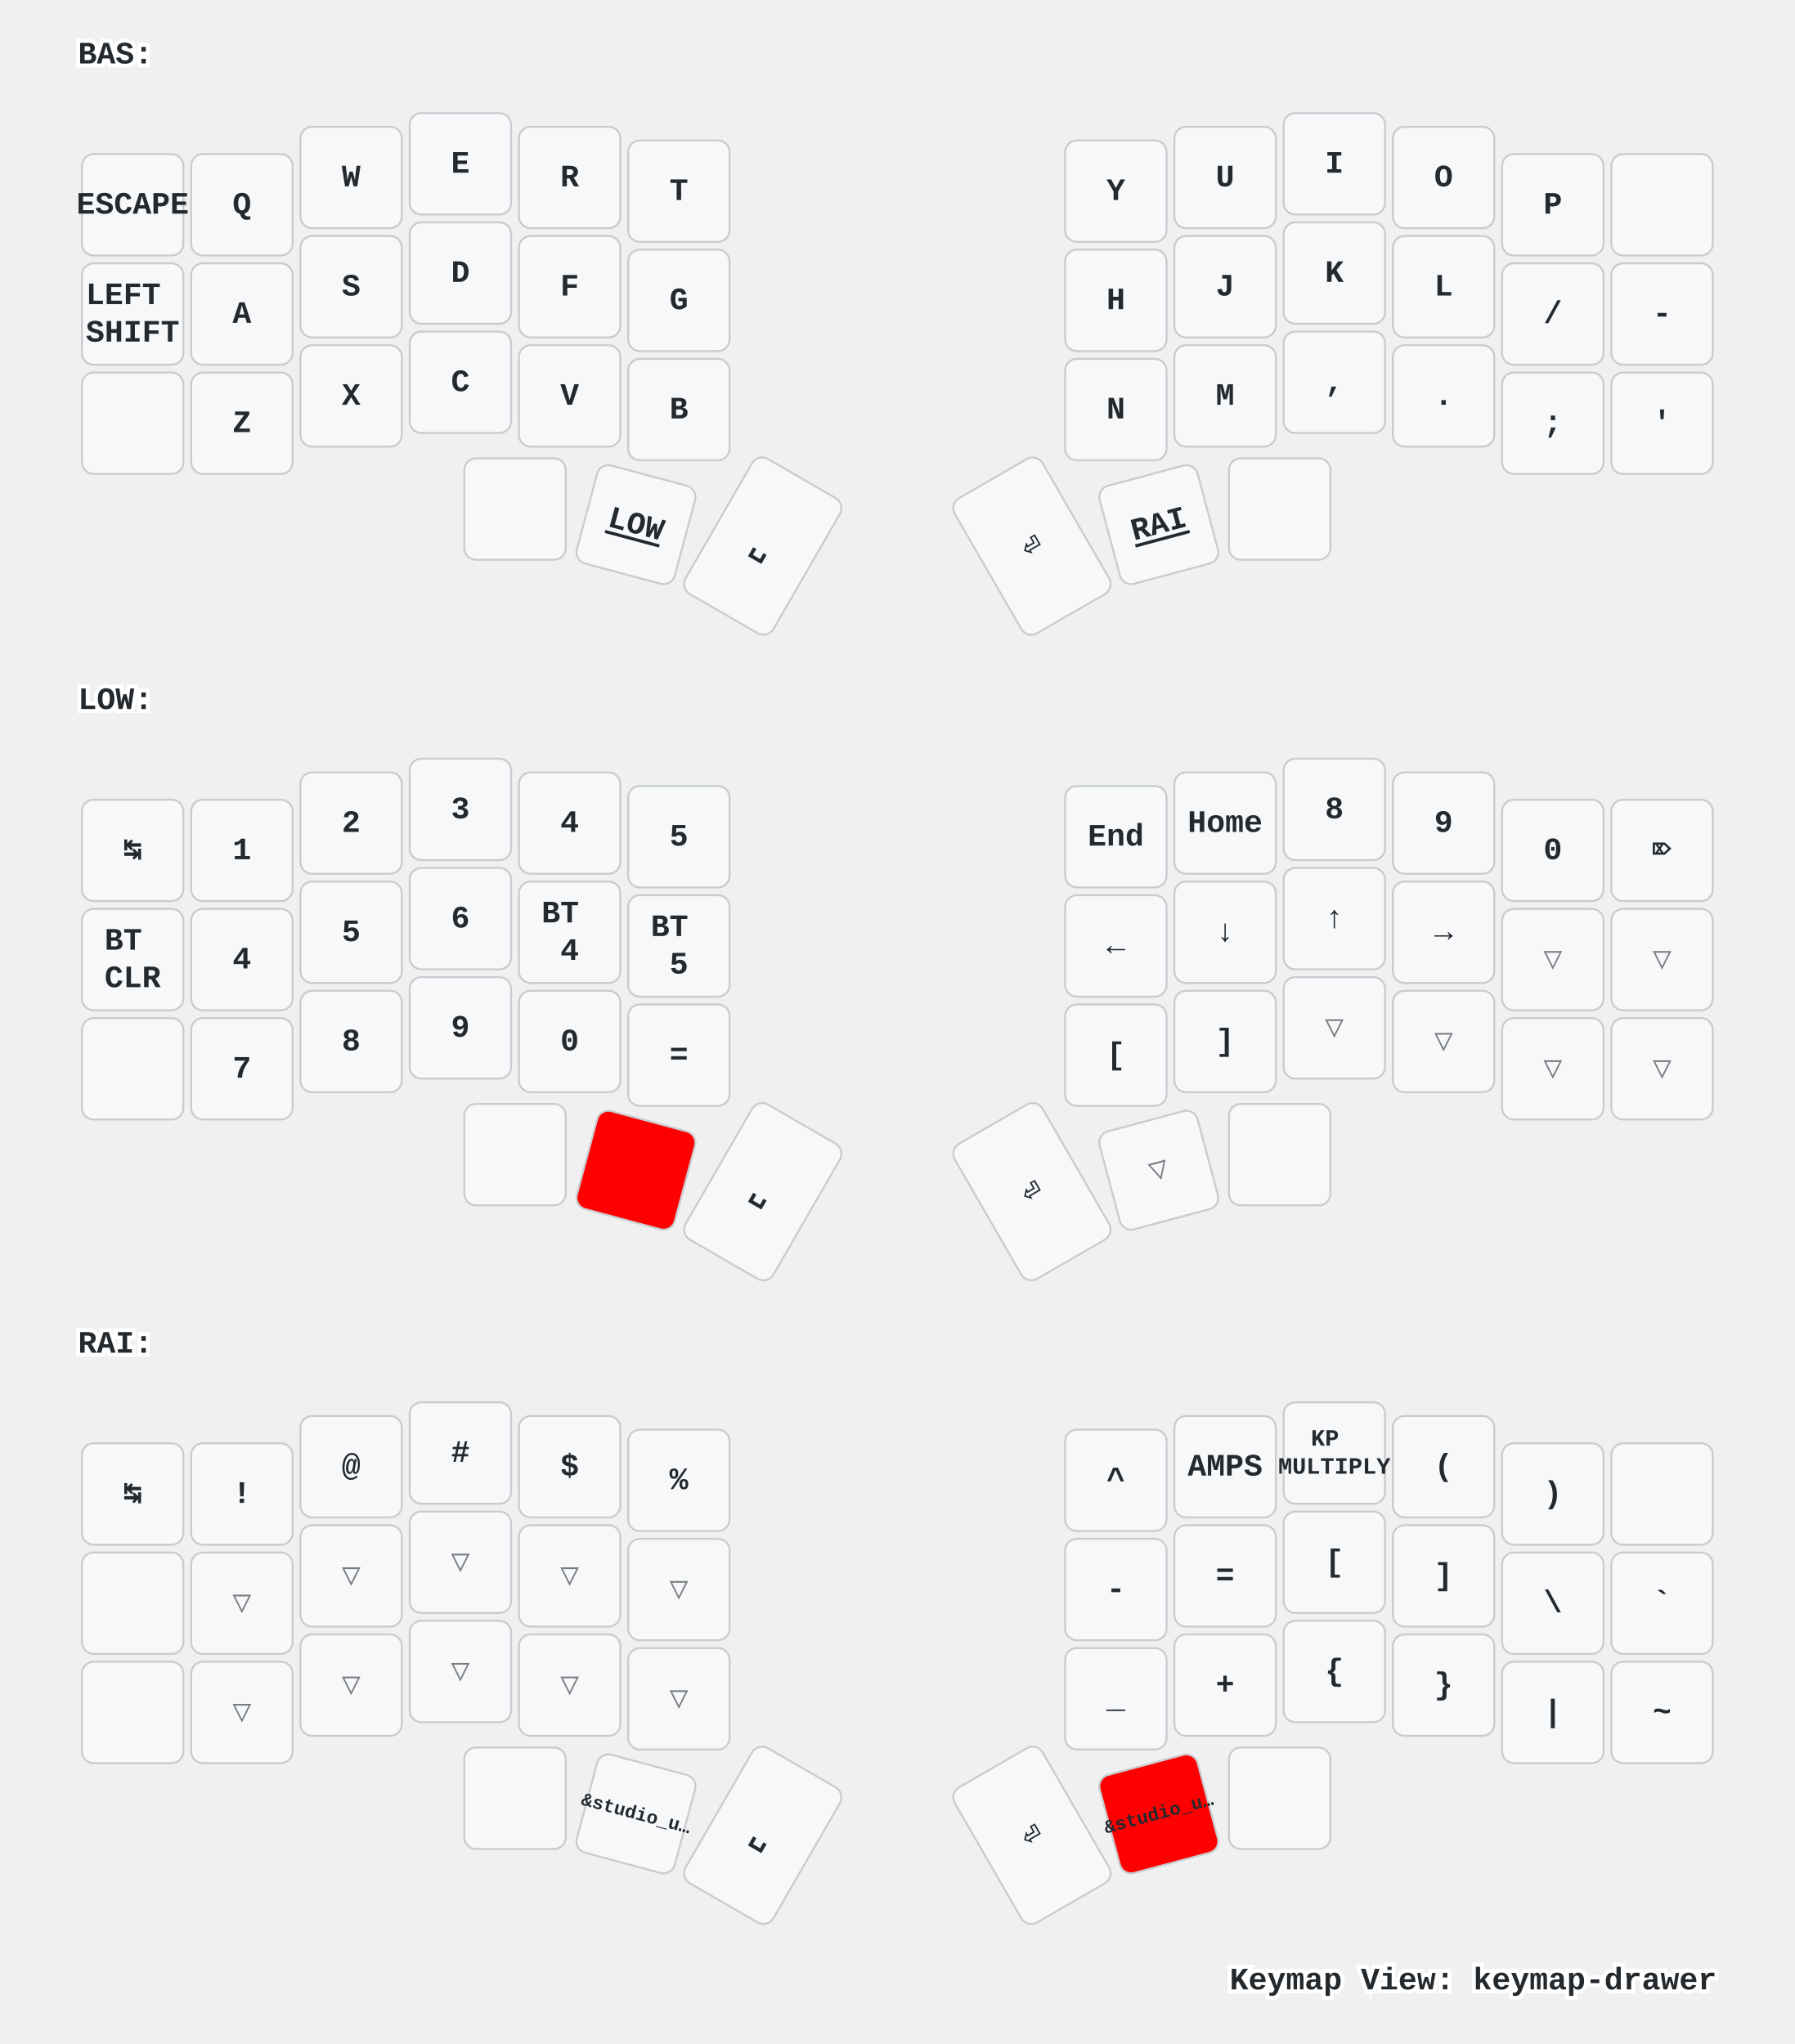
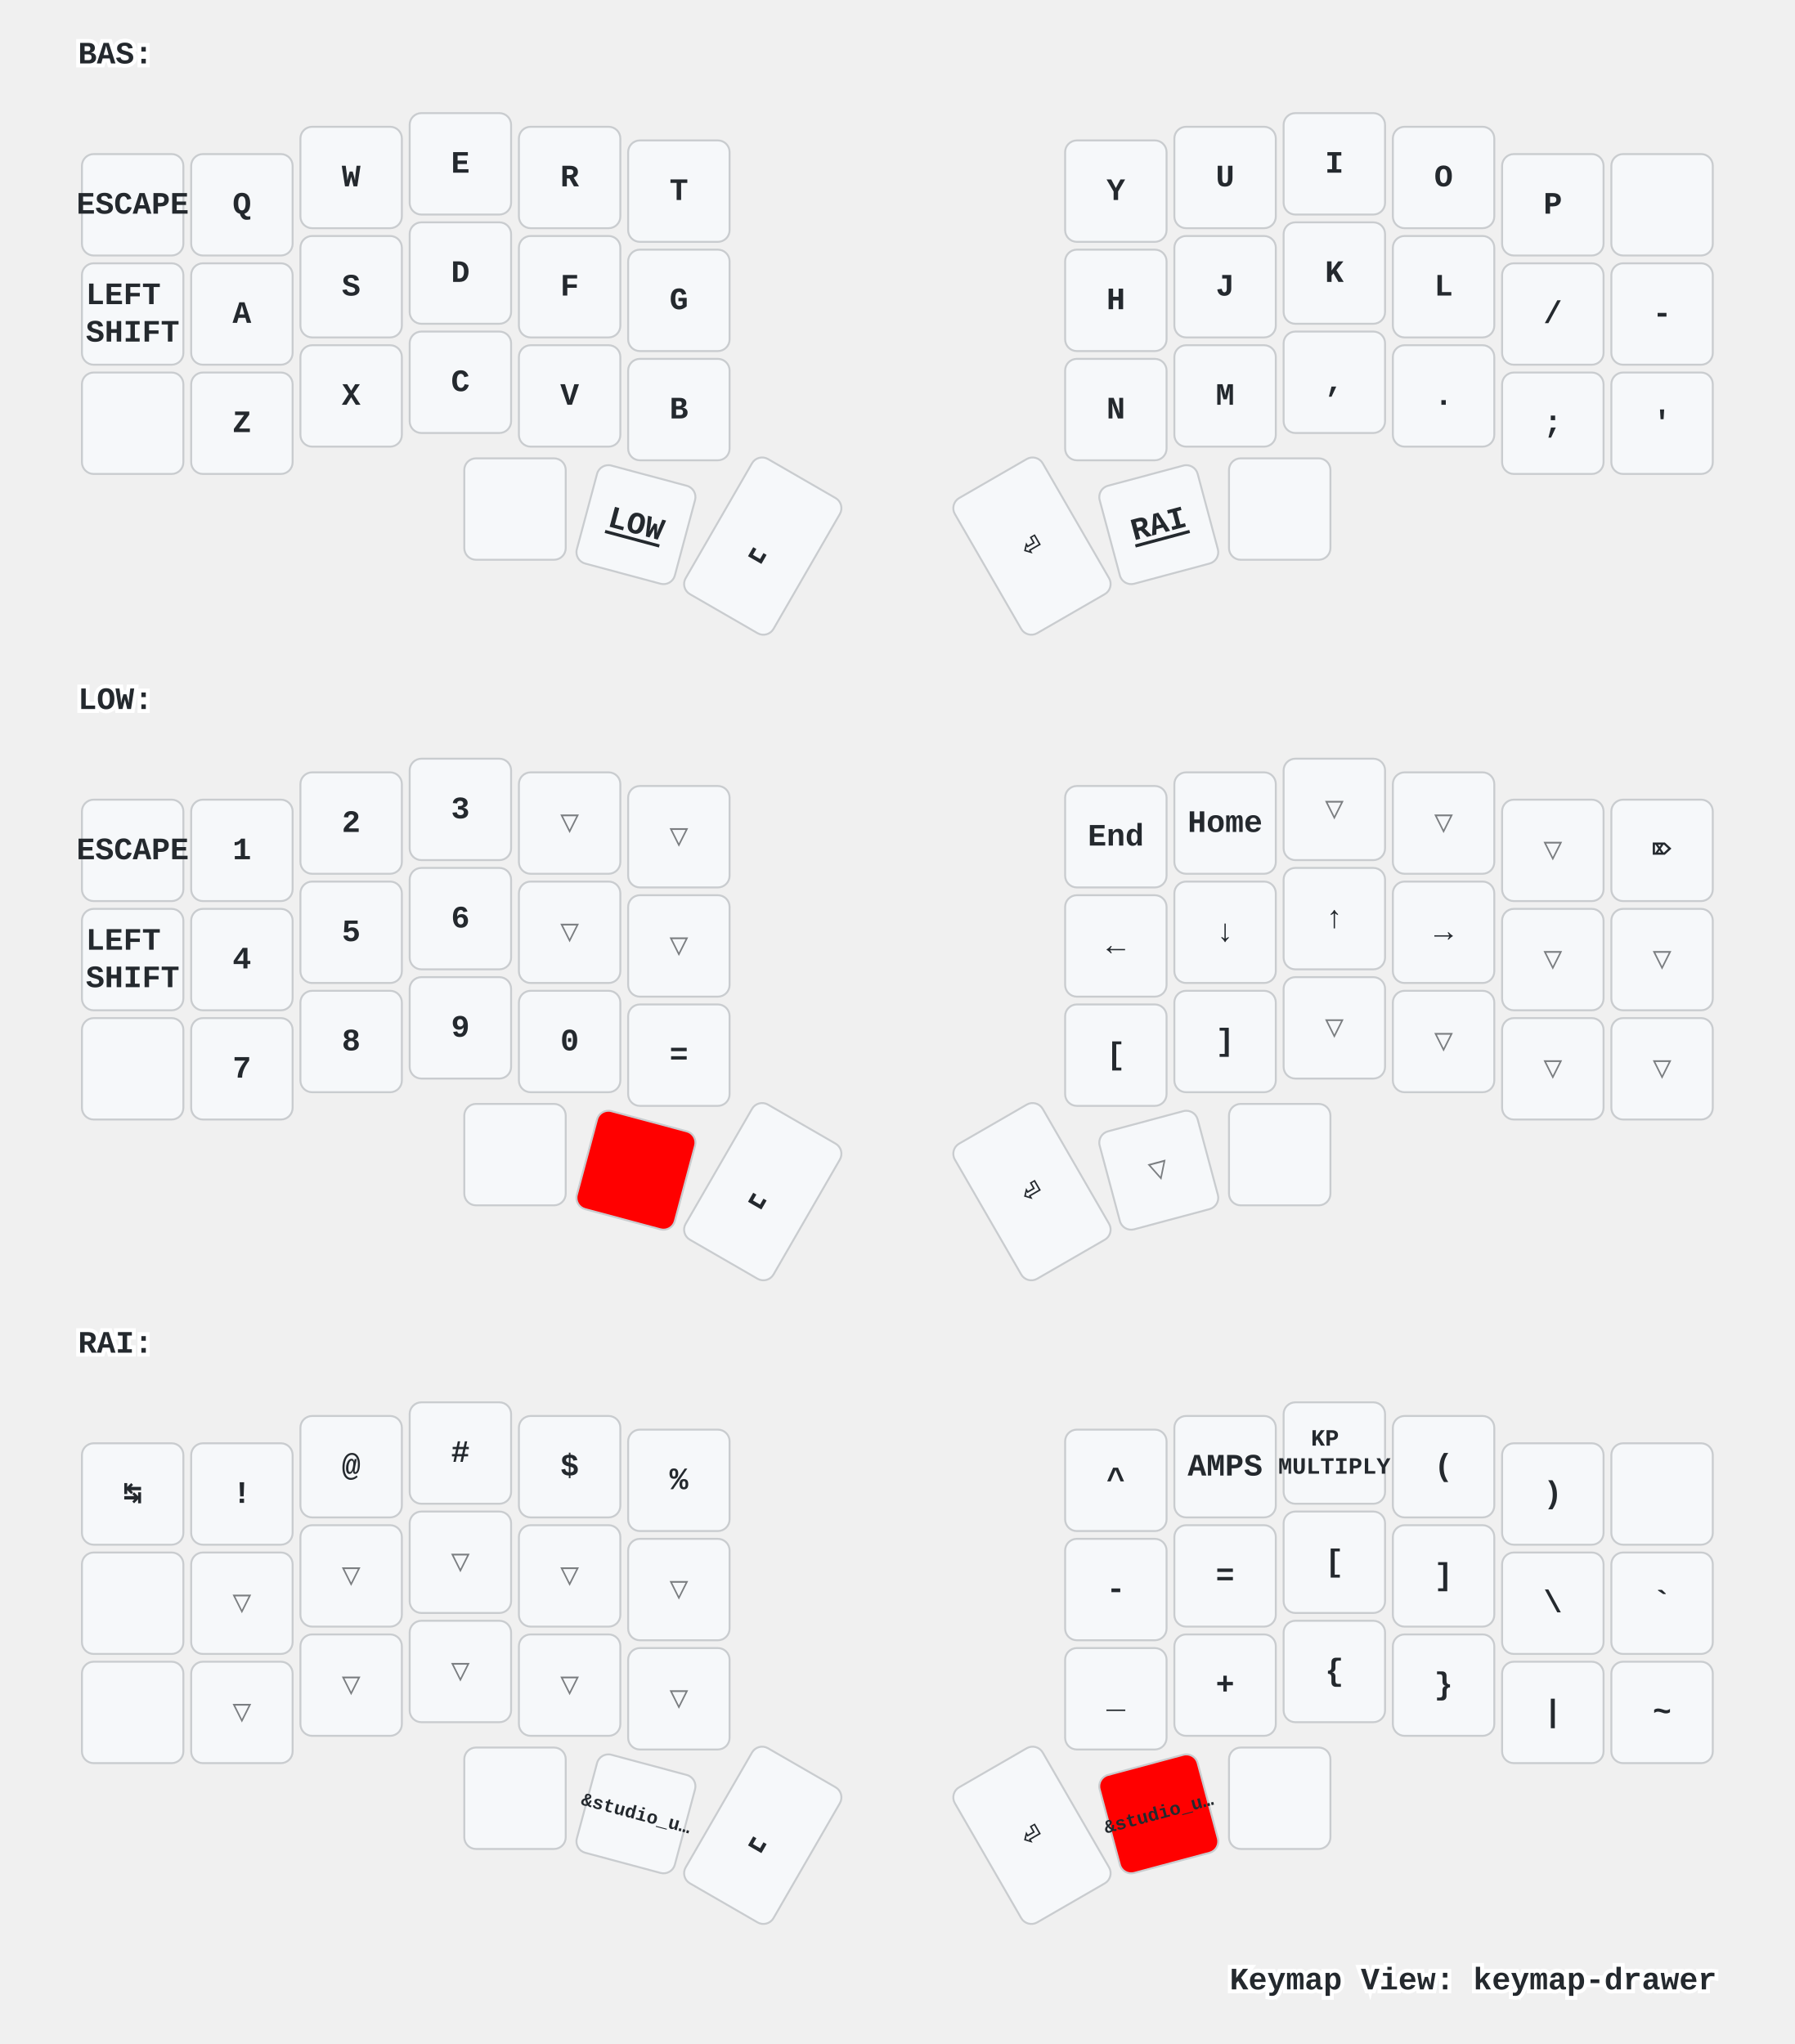
<svg xmlns="http://www.w3.org/2000/svg" xmlns:xlink="http://www.w3.org/1999/xlink" width="920" height="1048" viewBox="0 0 920 1048" class="keymap">
  <defs>/* start glyphs */
<svg id="mdi:apple-keyboard-command">
      <svg id="mdi-apple-keyboard-command" viewBox="0 0 24 24">
        <path d="M6,2A4,4 0 0,1 10,6V8H14V6A4,4 0 0,1 18,2A4,4 0 0,1 22,6A4,4 0 0,1 18,10H16V14H18A4,4 0 0,1 22,18A4,4 0 0,1 18,22A4,4 0 0,1 14,18V16H10V18A4,4 0 0,1 6,22A4,4 0 0,1 2,18A4,4 0 0,1 6,14H8V10H6A4,4 0 0,1 2,6A4,4 0 0,1 6,2M16,18A2,2 0 0,0 18,20A2,2 0 0,0 20,18A2,2 0 0,0 18,16H16V18M14,10H10V14H14V10M6,16A2,2 0 0,0 4,18A2,2 0 0,0 6,20A2,2 0 0,0 8,18V16H6M8,6A2,2 0 0,0 6,4A2,2 0 0,0 4,6A2,2 0 0,0 6,8H8V6M18,8A2,2 0 0,0 20,6A2,2 0 0,0 18,4A2,2 0 0,0 16,6V8H18Z" />
      </svg>
    </svg>
    <svg id="mdi:apple-keyboard-control">
      <svg id="mdi-apple-keyboard-control" viewBox="0 0 24 24">
        <path d="M19.78,11.78L18.36,13.19L12,6.83L5.64,13.19L4.22,11.78L12,4L19.78,11.78Z" />
      </svg>
    </svg>
    <svg id="mdi:apple-keyboard-option">
      <svg id="mdi-apple-keyboard-option" viewBox="0 0 24 24">
        <path d="M3,4H9.11L16.15,18H21V20H14.88L7.84,6H3V4M14,4H21V6H14V4Z" />
      </svg>
    </svg>
    <svg id="mdi:apple-keyboard-shift">
      <svg id="mdi-apple-keyboard-shift" viewBox="0 0 24 24">
        <path d="M15,18V12H17.17L12,6.83L6.83,12H9V18H15M12,4L22,14H17V20H7V14H2L12,4Z" />
      </svg>
    </svg>
    <svg id="mdi:backspace-outline">
      <svg id="mdi-backspace-outline" viewBox="0 0 24 24">
        <path d="M19,15.59L17.59,17L14,13.41L10.41,17L9,15.59L12.59,12L9,8.41L10.41,7L14,10.59L17.59,7L19,8.41L15.41,12L19,15.59M22,3A2,2 0 0,1 24,5V19A2,2 0 0,1 22,21H7C6.31,21 5.77,20.64 5.41,20.11L0,12L5.41,3.88C5.77,3.35 6.31,3 7,3H22M22,5H7L2.28,12L7,19H22V5Z" />
      </svg>
    </svg>
  </defs>/* end glyphs */
<style>/* inherit to force styles through use tags */
svg path {
    fill: inherit;
}

/* font and background color specifications */
svg.keymap {
    font-family: SFMono-Regular,Consolas,Liberation Mono,Menlo,monospace;
    font-size: 14px;
    font-kerning: normal;
    text-rendering: optimizeLegibility;
    fill: #24292e;
}

/* default key styling */
rect.key {
    fill: #f6f8fa;
}

rect.key, rect.combo {
    stroke: #c9cccf;
    stroke-width: 1;
}

/* default key side styling, only used is draw_key_sides is set */
rect.side {
    filter: brightness(90%);
}

/* color accent for combo boxes */
rect.combo, rect.combo-separate {
    fill: #cdf;
}

/* color accent for held keys */
rect.held, rect.combo.held {
    fill: #fdd;
}

/* color accent for ghost (optional) keys */
rect.ghost, rect.combo.ghost {
    stroke-dasharray: 4, 4;
    stroke-width: 2;
}

text {
    text-anchor: middle;
    dominant-baseline: middle;
}

/* styling for layer labels */
text.label {
    font-weight: bold;
    text-anchor: start;
    stroke: white;
    stroke-width: 4;
    paint-order: stroke;
}

/* styling for optional footer */
text.footer {
    text-anchor: end;
    dominant-baseline: auto;
    stroke: white;
    stroke-width: 4;
    paint-order: stroke;
}

/* styling for combo tap, and key non-tap label text */
text.combo, text.hold, text.shifted, text.left, text.right {
    font-size: 11px;
}

text.hold {
    text-anchor: middle;
    dominant-baseline: auto;
}

text.shifted {
    text-anchor: middle;
    dominant-baseline: hanging;
}

text.left {
    text-anchor: start;
}

text.right {
    text-anchor: end;
}

text.layer-activator {
    text-decoration: underline;
}

/* styling for hold/shifted label text in combo box */
text.combo.hold, text.combo.shifted, text.combo.left, text.combo.right {
    font-size: 8px;
}

/* lighter symbol for transparent keys */
text.trans {
    fill: #7b7e81;
}

/* styling for combo dendrons */
path.combo {
    stroke-width: 1;
    stroke: gray;
    fill: none;
}

/* Start Tabler Icons Cleanup */
/* cannot use height/width with glyphs */
.icon-tabler &gt; path {
    fill: inherit;
    stroke: inherit;
    stroke-width: 2;
}
/* hide tabler's default box */
.icon-tabler &gt; path[stroke="none"][fill="none"] {
    visibility: hidden;
}
/* End Tabler Icons Cleanup */

/* For default sytles, see https://github.com/caksoylar/keymap-drawer/blob/main/keymap_drawer/config.py#L85 */

svg.keymap {
  font-family: Ubuntu Mono, Inconsolata, Consolas, Liberation Mono, Menlo, monospace;
  font-size: 16px;
  font-weight: bold;
  text-rendering: optimizeLegibility;
}

/* Color accent for held keys
red = #f00
green = #0f0
blue = #00f
yellow = #ff0
cyan = #0ff
magenta = #f0f
white = #fff
black = #000
grey = #888
light grey = #ccc
#ffc
*/
rect.held, rect.combo.held {
    fill: #f00;
}

/* Technique borrowed and extended from https://github.com/englmaxi/zmk-config/blob/master/keymap-drawer/config.yaml */
.sym_sub_text.tap {
  translate: -5px 2px;
  font-size: 20px;
}
.sym_sub_text.shifted {
  translate: 10px 13px;
  font-size: 10px;
  opacity: 1.0;
}
.combo.sym_sub_text.tap {
  translate: -1px 1px;
}
.combo.sym_sub_text.shifted {
  translate: 7px 5px;
  font-size: 10px;
  opacity: 1.0;
}

/* Toggle */
.toggle.shifted {
  translate: -10px 12px;
}

.toggle.hold {
  translate: 13px -23px;
}

/* Variant for tap-dances */
.tap_dance.tap {
  translate: -7px 0px;
  font-size: 12px;
}
.tap_dance.shifted {
  translate: 7px 17px;
  font-size: 12px;
  opacity: 1.0;
}

/* Variant for symbol next to symbol */
.sym_by_sym.tap {
  translate: -6px 0px;
}
.sym_by_sym.shifted {
  translate: 10px 12px;
  opacity: 1.0;
}

.combo.sym_by_sym.tap {
  translate: -35px 0px;
}
.combo.sym_by_sym.shifted {
  translate: 35px 20px;
  opacity: 1.0;
}

.combo.sym_by_sym.hold {
  visibility: hidden;
}

/* hide hold box for combo sym_by_sym */
.combo.sym_by_sym.hold &gt; path[stroke="none"][fill="none"] {
  visibility: hidden;
}
</style>
  <g transform="translate(40, 0)" class="layer-BAS">
    <text x="0" y="28" class="label" id="BAS">BAS:</text>
    <g transform="translate(0, 56)">
      <g transform="translate(28, 49)" class="key keypos-0">
        <rect rx="6" ry="6" x="-26" y="-26" width="52" height="52" class="key" />
        <text x="0" y="0" class="key tap">ESCAPE</text>
      </g>
      <g transform="translate(84, 49)" class="key keypos-1">
        <rect rx="6" ry="6" x="-26" y="-26" width="52" height="52" class="key" />
        <text x="0" y="0" class="key tap">Q</text>
      </g>
      <g transform="translate(140, 35)" class="key keypos-2">
        <rect rx="6" ry="6" x="-26" y="-26" width="52" height="52" class="key" />
        <text x="0" y="0" class="key tap">W</text>
      </g>
      <g transform="translate(196, 28)" class="key keypos-3">
        <rect rx="6" ry="6" x="-26" y="-26" width="52" height="52" class="key" />
        <text x="0" y="0" class="key tap">E</text>
      </g>
      <g transform="translate(252, 35)" class="key keypos-4">
        <rect rx="6" ry="6" x="-26" y="-26" width="52" height="52" class="key" />
        <text x="0" y="0" class="key tap">R</text>
      </g>
      <g transform="translate(308, 42)" class="key keypos-5">
        <rect rx="6" ry="6" x="-26" y="-26" width="52" height="52" class="key" />
        <text x="0" y="0" class="key tap">T</text>
      </g>
      <g transform="translate(532, 42)" class="key keypos-6">
        <rect rx="6" ry="6" x="-26" y="-26" width="52" height="52" class="key" />
        <text x="0" y="0" class="key tap">Y</text>
      </g>
      <g transform="translate(588, 35)" class="key keypos-7">
        <rect rx="6" ry="6" x="-26" y="-26" width="52" height="52" class="key" />
        <text x="0" y="0" class="key tap">U</text>
      </g>
      <g transform="translate(644, 28)" class="key keypos-8">
        <rect rx="6" ry="6" x="-26" y="-26" width="52" height="52" class="key" />
        <text x="0" y="0" class="key tap">I</text>
      </g>
      <g transform="translate(700, 35)" class="key keypos-9">
        <rect rx="6" ry="6" x="-26" y="-26" width="52" height="52" class="key" />
        <text x="0" y="0" class="key tap">O</text>
      </g>
      <g transform="translate(756, 49)" class="key keypos-10">
        <rect rx="6" ry="6" x="-26" y="-26" width="52" height="52" class="key" />
        <text x="0" y="0" class="key tap">P</text>
      </g>
      <g transform="translate(812, 49)" class="key keypos-11">
        <rect rx="6" ry="6" x="-26" y="-26" width="52" height="52" class="key" />
        <use href="#mdi:backspace-outline" xlink:href="#mdi:backspace-outline" x="-9" y="-9" height="18" width="18.0" class="key tap glyph mdi:backspace-outline" />
      </g>
      <g transform="translate(28, 105)" class="key keypos-12">
        <rect rx="6" ry="6" x="-26" y="-26" width="52" height="52" class="key" />
        <text x="0" y="0" class="key tap">
          <tspan x="0" dy="-0.6em">LEFT</tspan>
          <tspan x="0" dy="1.2em">SHIFT</tspan>
        </text>
      </g>
      <g transform="translate(84, 105)" class="key keypos-13">
        <rect rx="6" ry="6" x="-26" y="-26" width="52" height="52" class="key" />
        <text x="0" y="0" class="key tap">A</text>
      </g>
      <g transform="translate(140, 91)" class="key keypos-14">
        <rect rx="6" ry="6" x="-26" y="-26" width="52" height="52" class="key" />
        <text x="0" y="0" class="key tap">S</text>
      </g>
      <g transform="translate(196, 84)" class="key keypos-15">
        <rect rx="6" ry="6" x="-26" y="-26" width="52" height="52" class="key" />
        <text x="0" y="0" class="key tap">D</text>
      </g>
      <g transform="translate(252, 91)" class="key keypos-16">
        <rect rx="6" ry="6" x="-26" y="-26" width="52" height="52" class="key" />
        <text x="0" y="0" class="key tap">F</text>
      </g>
      <g transform="translate(308, 98)" class="key keypos-17">
        <rect rx="6" ry="6" x="-26" y="-26" width="52" height="52" class="key" />
        <text x="0" y="0" class="key tap">G</text>
      </g>
      <g transform="translate(532, 98)" class="key keypos-18">
        <rect rx="6" ry="6" x="-26" y="-26" width="52" height="52" class="key" />
        <text x="0" y="0" class="key tap">H</text>
      </g>
      <g transform="translate(588, 91)" class="key keypos-19">
        <rect rx="6" ry="6" x="-26" y="-26" width="52" height="52" class="key" />
        <text x="0" y="0" class="key tap">J</text>
      </g>
      <g transform="translate(644, 84)" class="key keypos-20">
        <rect rx="6" ry="6" x="-26" y="-26" width="52" height="52" class="key" />
        <text x="0" y="0" class="key tap">K</text>
      </g>
      <g transform="translate(700, 91)" class="key keypos-21">
        <rect rx="6" ry="6" x="-26" y="-26" width="52" height="52" class="key" />
        <text x="0" y="0" class="key tap">L</text>
      </g>
      <g transform="translate(756, 105)" class="key keypos-22">
        <rect rx="6" ry="6" x="-26" y="-26" width="52" height="52" class="key" />
        <text x="0" y="0" class="key tap">/</text>
      </g>
      <g transform="translate(812, 105)" class="key keypos-23">
        <rect rx="6" ry="6" x="-26" y="-26" width="52" height="52" class="key" />
        <text x="0" y="0" class="key tap">-</text>
      </g>
      <g transform="translate(28, 161)" class="key keypos-24">
        <rect rx="6" ry="6" x="-26" y="-26" width="52" height="52" class="key" />
        <use href="#mdi:apple-keyboard-control" xlink:href="#mdi:apple-keyboard-control" x="-9" y="-9" height="18" width="18.0" class="key tap glyph mdi:apple-keyboard-control" />
      </g>
      <g transform="translate(84, 161)" class="key keypos-25">
        <rect rx="6" ry="6" x="-26" y="-26" width="52" height="52" class="key" />
        <text x="0" y="0" class="key tap">Z</text>
      </g>
      <g transform="translate(140, 147)" class="key keypos-26">
        <rect rx="6" ry="6" x="-26" y="-26" width="52" height="52" class="key" />
        <text x="0" y="0" class="key tap">X</text>
      </g>
      <g transform="translate(196, 140)" class="key keypos-27">
        <rect rx="6" ry="6" x="-26" y="-26" width="52" height="52" class="key" />
        <text x="0" y="0" class="key tap">C</text>
      </g>
      <g transform="translate(252, 147)" class="key keypos-28">
        <rect rx="6" ry="6" x="-26" y="-26" width="52" height="52" class="key" />
        <text x="0" y="0" class="key tap">V</text>
      </g>
      <g transform="translate(308, 154)" class="key keypos-29">
        <rect rx="6" ry="6" x="-26" y="-26" width="52" height="52" class="key" />
        <text x="0" y="0" class="key tap">B</text>
      </g>
      <g transform="translate(532, 154)" class="key keypos-30">
        <rect rx="6" ry="6" x="-26" y="-26" width="52" height="52" class="key" />
        <text x="0" y="0" class="key tap">N</text>
      </g>
      <g transform="translate(588, 147)" class="key keypos-31">
        <rect rx="6" ry="6" x="-26" y="-26" width="52" height="52" class="key" />
        <text x="0" y="0" class="key tap">M</text>
      </g>
      <g transform="translate(644, 140)" class="key keypos-32">
        <rect rx="6" ry="6" x="-26" y="-26" width="52" height="52" class="key" />
        <text x="0" y="0" class="key tap">,</text>
      </g>
      <g transform="translate(700, 147)" class="key keypos-33">
        <rect rx="6" ry="6" x="-26" y="-26" width="52" height="52" class="key" />
        <text x="0" y="0" class="key tap">.</text>
      </g>
      <g transform="translate(756, 161)" class="key keypos-34">
        <rect rx="6" ry="6" x="-26" y="-26" width="52" height="52" class="key" />
        <text x="0" y="0" class="key tap">;</text>
      </g>
      <g transform="translate(812, 161)" class="key keypos-35">
        <rect rx="6" ry="6" x="-26" y="-26" width="52" height="52" class="key" />
        <text x="0" y="0" class="key tap">'</text>
      </g>
      <g transform="translate(224, 205)" class="key keypos-36">
        <rect rx="6" ry="6" x="-26" y="-26" width="52" height="52" class="key" />
        <use href="#mdi:apple-keyboard-command" xlink:href="#mdi:apple-keyboard-command" x="-9" y="-9" height="18" width="18.0" class="key tap glyph mdi:apple-keyboard-command" />
      </g>
      <g transform="translate(286, 213) rotate(15.0)" class="key keypos-37">
        <rect rx="6" ry="6" x="-26" y="-26" width="52" height="52" class="key" />
        <a href="#LOW">
          <text x="0" y="0" class="key tap layer-activator">LOW</text>
        </a>
      </g>
      <g transform="translate(351, 224) rotate(30.0)" class="key keypos-38">
        <rect rx="6" ry="6" x="-26" y="-40" width="52" height="80" class="key" />
        <text x="0" y="0" class="key tap">␣</text>
      </g>
      <g transform="translate(489, 224) rotate(-30.0)" class="key keypos-39">
        <rect rx="6" ry="6" x="-26" y="-40" width="52" height="80" class="key" />
        <text x="0" y="0" class="key tap">⏎</text>
      </g>
      <g transform="translate(554, 213) rotate(-15.0)" class="key keypos-40">
        <rect rx="6" ry="6" x="-26" y="-26" width="52" height="52" class="key" />
        <a href="#RAI">
          <text x="0" y="0" class="key tap layer-activator">RAI</text>
        </a>
      </g>
      <g transform="translate(616, 205)" class="key keypos-41">
        <rect rx="6" ry="6" x="-26" y="-26" width="52" height="52" class="key" />
        <use href="#mdi:apple-keyboard-option" xlink:href="#mdi:apple-keyboard-option" x="-9" y="-9" height="18" width="18.0" class="key tap glyph mdi:apple-keyboard-option" />
      </g>
    </g>
  </g>
  <g transform="translate(40, 331)" class="layer-LOW">
    <text x="0" y="28" class="label" id="LOW">LOW:</text>
    <g transform="translate(0, 56)">
      <g transform="translate(28, 49)" class="key keypos-0">
        <rect rx="6" ry="6" x="-26" y="-26" width="52" height="52" class="key" />
-         <text x="0" y="0" class="key tap">↹</text>
+         <text x="0" y="0" class="key tap">ESCAPE</text>
      </g>
      <g transform="translate(84, 49)" class="key keypos-1">
        <rect rx="6" ry="6" x="-26" y="-26" width="52" height="52" class="key" />
        <text x="0" y="0" class="key tap">1</text>
      </g>
      <g transform="translate(140, 35)" class="key keypos-2">
        <rect rx="6" ry="6" x="-26" y="-26" width="52" height="52" class="key" />
        <text x="0" y="0" class="key tap">2</text>
      </g>
      <g transform="translate(196, 28)" class="key keypos-3">
        <rect rx="6" ry="6" x="-26" y="-26" width="52" height="52" class="key" />
        <text x="0" y="0" class="key tap">3</text>
      </g>
-       <g transform="translate(252, 35)" class="key keypos-4">
+       <g transform="translate(252, 35)" class="key trans keypos-4">
+         <rect rx="6" ry="6" x="-26" y="-26" width="52" height="52" class="key trans" />
+         <text x="0" y="0" class="key trans tap">▽</text>
+       </g>
+       <g transform="translate(308, 42)" class="key trans keypos-5">
+         <rect rx="6" ry="6" x="-26" y="-26" width="52" height="52" class="key trans" />
+         <text x="0" y="0" class="key trans tap">▽</text>
+       </g>
+       <g transform="translate(532, 42)" class="key keypos-6">
+         <rect rx="6" ry="6" x="-26" y="-26" width="52" height="52" class="key" />
+         <text x="0" y="0" class="key tap">End</text>
+       </g>
+       <g transform="translate(588, 35)" class="key keypos-7">
+         <rect rx="6" ry="6" x="-26" y="-26" width="52" height="52" class="key" />
+         <text x="0" y="0" class="key tap">Home</text>
+       </g>
+       <g transform="translate(644, 28)" class="key trans keypos-8">
+         <rect rx="6" ry="6" x="-26" y="-26" width="52" height="52" class="key trans" />
+         <text x="0" y="0" class="key trans tap">▽</text>
+       </g>
+       <g transform="translate(700, 35)" class="key trans keypos-9">
+         <rect rx="6" ry="6" x="-26" y="-26" width="52" height="52" class="key trans" />
+         <text x="0" y="0" class="key trans tap">▽</text>
+       </g>
+       <g transform="translate(756, 49)" class="key trans keypos-10">
+         <rect rx="6" ry="6" x="-26" y="-26" width="52" height="52" class="key trans" />
+         <text x="0" y="0" class="key trans tap">▽</text>
+       </g>
+       <g transform="translate(812, 49)" class="key keypos-11">
+         <rect rx="6" ry="6" x="-26" y="-26" width="52" height="52" class="key" />
+         <text x="0" y="0" class="key tap">⌦</text>
+       </g>
+       <g transform="translate(28, 105)" class="key keypos-12">
+         <rect rx="6" ry="6" x="-26" y="-26" width="52" height="52" class="key" />
+         <text x="0" y="0" class="key tap">
+           <tspan x="0" dy="-0.6em">LEFT</tspan>
+           <tspan x="0" dy="1.2em">SHIFT</tspan>
+         </text>
+       </g>
+       <g transform="translate(84, 105)" class="key keypos-13">
        <rect rx="6" ry="6" x="-26" y="-26" width="52" height="52" class="key" />
        <text x="0" y="0" class="key tap">4</text>
      </g>
-       <g transform="translate(308, 42)" class="key keypos-5">
+       <g transform="translate(140, 91)" class="key keypos-14">
        <rect rx="6" ry="6" x="-26" y="-26" width="52" height="52" class="key" />
        <text x="0" y="0" class="key tap">5</text>
      </g>
-       <g transform="translate(532, 42)" class="key keypos-6">
-         <rect rx="6" ry="6" x="-26" y="-26" width="52" height="52" class="key" />
-         <text x="0" y="0" class="key tap">End</text>
-       </g>
-       <g transform="translate(588, 35)" class="key keypos-7">
-         <rect rx="6" ry="6" x="-26" y="-26" width="52" height="52" class="key" />
-         <text x="0" y="0" class="key tap">Home</text>
-       </g>
-       <g transform="translate(644, 28)" class="key keypos-8">
-         <rect rx="6" ry="6" x="-26" y="-26" width="52" height="52" class="key" />
-         <text x="0" y="0" class="key tap">8</text>
-       </g>
-       <g transform="translate(700, 35)" class="key keypos-9">
-         <rect rx="6" ry="6" x="-26" y="-26" width="52" height="52" class="key" />
-         <text x="0" y="0" class="key tap">9</text>
-       </g>
-       <g transform="translate(756, 49)" class="key keypos-10">
-         <rect rx="6" ry="6" x="-26" y="-26" width="52" height="52" class="key" />
-         <text x="0" y="0" class="key tap">0</text>
-       </g>
-       <g transform="translate(812, 49)" class="key keypos-11">
-         <rect rx="6" ry="6" x="-26" y="-26" width="52" height="52" class="key" />
-         <text x="0" y="0" class="key tap">⌦</text>
-       </g>
-       <g transform="translate(28, 105)" class="key keypos-12">
-         <rect rx="6" ry="6" x="-26" y="-26" width="52" height="52" class="key" />
-         <text x="0" y="0" class="key tap">
-           <tspan x="0" dy="-0.6em">BT</tspan>
-           <tspan x="0" dy="1.2em">CLR</tspan>
-         </text>
-       </g>
-       <g transform="translate(84, 105)" class="key keypos-13">
-         <rect rx="6" ry="6" x="-26" y="-26" width="52" height="52" class="key" />
-         <text x="0" y="0" class="key tap">4</text>
-       </g>
-       <g transform="translate(140, 91)" class="key keypos-14">
-         <rect rx="6" ry="6" x="-26" y="-26" width="52" height="52" class="key" />
-         <text x="0" y="0" class="key tap">5</text>
-       </g>
      <g transform="translate(196, 84)" class="key keypos-15">
        <rect rx="6" ry="6" x="-26" y="-26" width="52" height="52" class="key" />
        <text x="0" y="0" class="key tap">6</text>
      </g>
-       <g transform="translate(252, 91)" class="key keypos-16">
-         <rect rx="6" ry="6" x="-26" y="-26" width="52" height="52" class="key" />
-         <text x="0" y="0" class="key tap">
-           <tspan x="0" dy="-0.6em">BT</tspan>
-           <tspan x="0" dy="1.2em">4</tspan>
-         </text>
-       </g>
-       <g transform="translate(308, 98)" class="key keypos-17">
-         <rect rx="6" ry="6" x="-26" y="-26" width="52" height="52" class="key" />
-         <text x="0" y="0" class="key tap">
-           <tspan x="0" dy="-0.6em">BT</tspan>
-           <tspan x="0" dy="1.2em">5</tspan>
-         </text>
+       <g transform="translate(252, 91)" class="key trans keypos-16">
+         <rect rx="6" ry="6" x="-26" y="-26" width="52" height="52" class="key trans" />
+         <text x="0" y="0" class="key trans tap">▽</text>
+       </g>
+       <g transform="translate(308, 98)" class="key trans keypos-17">
+         <rect rx="6" ry="6" x="-26" y="-26" width="52" height="52" class="key trans" />
+         <text x="0" y="0" class="key trans tap">▽</text>
      </g>
      <g transform="translate(532, 98)" class="key keypos-18">
        <rect rx="6" ry="6" x="-26" y="-26" width="52" height="52" class="key" />
        <text x="0" y="0" class="key tap">←</text>
      </g>
      <g transform="translate(588, 91)" class="key keypos-19">
        <rect rx="6" ry="6" x="-26" y="-26" width="52" height="52" class="key" />
        <text x="0" y="0" class="key tap">↓</text>
      </g>
      <g transform="translate(644, 84)" class="key keypos-20">
        <rect rx="6" ry="6" x="-26" y="-26" width="52" height="52" class="key" />
        <text x="0" y="0" class="key tap">↑</text>
      </g>
      <g transform="translate(700, 91)" class="key keypos-21">
        <rect rx="6" ry="6" x="-26" y="-26" width="52" height="52" class="key" />
        <text x="0" y="0" class="key tap">→</text>
      </g>
      <g transform="translate(756, 105)" class="key trans keypos-22">
        <rect rx="6" ry="6" x="-26" y="-26" width="52" height="52" class="key trans" />
        <text x="0" y="0" class="key trans tap">▽</text>
      </g>
      <g transform="translate(812, 105)" class="key trans keypos-23">
        <rect rx="6" ry="6" x="-26" y="-26" width="52" height="52" class="key trans" />
        <text x="0" y="0" class="key trans tap">▽</text>
      </g>
      <g transform="translate(28, 161)" class="key keypos-24">
        <rect rx="6" ry="6" x="-26" y="-26" width="52" height="52" class="key" />
-         <use href="#mdi:apple-keyboard-shift" xlink:href="#mdi:apple-keyboard-shift" x="-9" y="-9" height="18" width="18.0" class="key tap glyph mdi:apple-keyboard-shift" />
+         <use href="#mdi:apple-keyboard-control" xlink:href="#mdi:apple-keyboard-control" x="-9" y="-9" height="18" width="18.0" class="key tap glyph mdi:apple-keyboard-control" />
      </g>
      <g transform="translate(84, 161)" class="key keypos-25">
        <rect rx="6" ry="6" x="-26" y="-26" width="52" height="52" class="key" />
        <text x="0" y="0" class="key tap">7</text>
      </g>
      <g transform="translate(140, 147)" class="key keypos-26">
        <rect rx="6" ry="6" x="-26" y="-26" width="52" height="52" class="key" />
        <text x="0" y="0" class="key tap">8</text>
      </g>
      <g transform="translate(196, 140)" class="key keypos-27">
        <rect rx="6" ry="6" x="-26" y="-26" width="52" height="52" class="key" />
        <text x="0" y="0" class="key tap">9</text>
      </g>
      <g transform="translate(252, 147)" class="key keypos-28">
        <rect rx="6" ry="6" x="-26" y="-26" width="52" height="52" class="key" />
        <text x="0" y="0" class="key tap">0</text>
      </g>
      <g transform="translate(308, 154)" class="key keypos-29">
        <rect rx="6" ry="6" x="-26" y="-26" width="52" height="52" class="key" />
        <text x="0" y="0" class="key tap">=</text>
      </g>
      <g transform="translate(532, 154)" class="key keypos-30">
        <rect rx="6" ry="6" x="-26" y="-26" width="52" height="52" class="key" />
        <text x="0" y="0" class="key tap">[</text>
      </g>
      <g transform="translate(588, 147)" class="key keypos-31">
        <rect rx="6" ry="6" x="-26" y="-26" width="52" height="52" class="key" />
        <text x="0" y="0" class="key tap">]</text>
      </g>
      <g transform="translate(644, 140)" class="key trans keypos-32">
        <rect rx="6" ry="6" x="-26" y="-26" width="52" height="52" class="key trans" />
        <text x="0" y="0" class="key trans tap">▽</text>
      </g>
      <g transform="translate(700, 147)" class="key trans keypos-33">
        <rect rx="6" ry="6" x="-26" y="-26" width="52" height="52" class="key trans" />
        <text x="0" y="0" class="key trans tap">▽</text>
      </g>
      <g transform="translate(756, 161)" class="key trans keypos-34">
        <rect rx="6" ry="6" x="-26" y="-26" width="52" height="52" class="key trans" />
        <text x="0" y="0" class="key trans tap">▽</text>
      </g>
      <g transform="translate(812, 161)" class="key trans keypos-35">
        <rect rx="6" ry="6" x="-26" y="-26" width="52" height="52" class="key trans" />
        <text x="0" y="0" class="key trans tap">▽</text>
      </g>
      <g transform="translate(224, 205)" class="key keypos-36">
        <rect rx="6" ry="6" x="-26" y="-26" width="52" height="52" class="key" />
        <use href="#mdi:apple-keyboard-command" xlink:href="#mdi:apple-keyboard-command" x="-9" y="-9" height="18" width="18.0" class="key tap glyph mdi:apple-keyboard-command" />
      </g>
      <g transform="translate(286, 213) rotate(15.0)" class="key held keypos-37">
        <rect rx="6" ry="6" x="-26" y="-26" width="52" height="52" class="key held" />
      </g>
      <g transform="translate(351, 224) rotate(30.0)" class="key keypos-38">
        <rect rx="6" ry="6" x="-26" y="-40" width="52" height="80" class="key" />
        <text x="0" y="0" class="key tap">␣</text>
      </g>
      <g transform="translate(489, 224) rotate(-30.0)" class="key keypos-39">
        <rect rx="6" ry="6" x="-26" y="-40" width="52" height="80" class="key" />
        <text x="0" y="0" class="key tap">⏎</text>
      </g>
      <g transform="translate(554, 213) rotate(-15.0)" class="key trans keypos-40">
        <rect rx="6" ry="6" x="-26" y="-26" width="52" height="52" class="key trans" />
        <text x="0" y="0" class="key trans tap">▽</text>
      </g>
      <g transform="translate(616, 205)" class="key keypos-41">
        <rect rx="6" ry="6" x="-26" y="-26" width="52" height="52" class="key" />
        <use href="#mdi:apple-keyboard-option" xlink:href="#mdi:apple-keyboard-option" x="-9" y="-9" height="18" width="18.0" class="key tap glyph mdi:apple-keyboard-option" />
      </g>
    </g>
  </g>
  <g transform="translate(40, 661)" class="layer-RAI">
    <text x="0" y="28" class="label" id="RAI">RAI:</text>
    <g transform="translate(0, 56)">
      <g transform="translate(28, 49)" class="key keypos-0">
        <rect rx="6" ry="6" x="-26" y="-26" width="52" height="52" class="key" />
        <text x="0" y="0" class="key tap">↹</text>
      </g>
      <g transform="translate(84, 49)" class="key keypos-1">
        <rect rx="6" ry="6" x="-26" y="-26" width="52" height="52" class="key" />
        <text x="0" y="0" class="key tap">!</text>
      </g>
      <g transform="translate(140, 35)" class="key keypos-2">
        <rect rx="6" ry="6" x="-26" y="-26" width="52" height="52" class="key" />
        <text x="0" y="0" class="key tap">@</text>
      </g>
      <g transform="translate(196, 28)" class="key keypos-3">
        <rect rx="6" ry="6" x="-26" y="-26" width="52" height="52" class="key" />
        <text x="0" y="0" class="key tap">#</text>
      </g>
      <g transform="translate(252, 35)" class="key keypos-4">
        <rect rx="6" ry="6" x="-26" y="-26" width="52" height="52" class="key" />
        <text x="0" y="0" class="key tap">$</text>
      </g>
      <g transform="translate(308, 42)" class="key keypos-5">
        <rect rx="6" ry="6" x="-26" y="-26" width="52" height="52" class="key" />
        <text x="0" y="0" class="key tap">%</text>
      </g>
      <g transform="translate(532, 42)" class="key keypos-6">
        <rect rx="6" ry="6" x="-26" y="-26" width="52" height="52" class="key" />
        <text x="0" y="0" class="key tap">^</text>
      </g>
      <g transform="translate(588, 35)" class="key keypos-7">
        <rect rx="6" ry="6" x="-26" y="-26" width="52" height="52" class="key" />
        <text x="0" y="0" class="key tap">AMPS</text>
      </g>
      <g transform="translate(644, 28)" class="key keypos-8">
        <rect rx="6" ry="6" x="-26" y="-26" width="52" height="52" class="key" />
        <text x="0" y="0" class="key tap">
          <tspan x="0" dy="-0.6em" style="font-size: 75%">KP</tspan>
          <tspan x="0" dy="1.2em" style="font-size: 75%">MULTIPLY</tspan>
        </text>
      </g>
      <g transform="translate(700, 35)" class="key keypos-9">
        <rect rx="6" ry="6" x="-26" y="-26" width="52" height="52" class="key" />
        <text x="0" y="0" class="key tap">(</text>
      </g>
      <g transform="translate(756, 49)" class="key keypos-10">
        <rect rx="6" ry="6" x="-26" y="-26" width="52" height="52" class="key" />
        <text x="0" y="0" class="key tap">)</text>
      </g>
      <g transform="translate(812, 49)" class="key keypos-11">
        <rect rx="6" ry="6" x="-26" y="-26" width="52" height="52" class="key" />
        <use href="#mdi:backspace-outline" xlink:href="#mdi:backspace-outline" x="-9" y="-9" height="18" width="18.0" class="key tap glyph mdi:backspace-outline" />
      </g>
      <g transform="translate(28, 105)" class="key keypos-12">
        <rect rx="6" ry="6" x="-26" y="-26" width="52" height="52" class="key" />
        <use href="#mdi:apple-keyboard-control" xlink:href="#mdi:apple-keyboard-control" x="-9" y="-9" height="18" width="18.0" class="key tap glyph mdi:apple-keyboard-control" />
      </g>
      <g transform="translate(84, 105)" class="key trans keypos-13">
        <rect rx="6" ry="6" x="-26" y="-26" width="52" height="52" class="key trans" />
        <text x="0" y="0" class="key trans tap">▽</text>
      </g>
      <g transform="translate(140, 91)" class="key trans keypos-14">
        <rect rx="6" ry="6" x="-26" y="-26" width="52" height="52" class="key trans" />
        <text x="0" y="0" class="key trans tap">▽</text>
      </g>
      <g transform="translate(196, 84)" class="key trans keypos-15">
        <rect rx="6" ry="6" x="-26" y="-26" width="52" height="52" class="key trans" />
        <text x="0" y="0" class="key trans tap">▽</text>
      </g>
      <g transform="translate(252, 91)" class="key trans keypos-16">
        <rect rx="6" ry="6" x="-26" y="-26" width="52" height="52" class="key trans" />
        <text x="0" y="0" class="key trans tap">▽</text>
      </g>
      <g transform="translate(308, 98)" class="key trans keypos-17">
        <rect rx="6" ry="6" x="-26" y="-26" width="52" height="52" class="key trans" />
        <text x="0" y="0" class="key trans tap">▽</text>
      </g>
      <g transform="translate(532, 98)" class="key keypos-18">
        <rect rx="6" ry="6" x="-26" y="-26" width="52" height="52" class="key" />
        <text x="0" y="0" class="key tap">-</text>
      </g>
      <g transform="translate(588, 91)" class="key keypos-19">
        <rect rx="6" ry="6" x="-26" y="-26" width="52" height="52" class="key" />
        <text x="0" y="0" class="key tap">=</text>
      </g>
      <g transform="translate(644, 84)" class="key keypos-20">
        <rect rx="6" ry="6" x="-26" y="-26" width="52" height="52" class="key" />
        <text x="0" y="0" class="key tap">[</text>
      </g>
      <g transform="translate(700, 91)" class="key keypos-21">
        <rect rx="6" ry="6" x="-26" y="-26" width="52" height="52" class="key" />
        <text x="0" y="0" class="key tap">]</text>
      </g>
      <g transform="translate(756, 105)" class="key keypos-22">
        <rect rx="6" ry="6" x="-26" y="-26" width="52" height="52" class="key" />
        <text x="0" y="0" class="key tap">\</text>
      </g>
      <g transform="translate(812, 105)" class="key keypos-23">
        <rect rx="6" ry="6" x="-26" y="-26" width="52" height="52" class="key" />
        <text x="0" y="0" class="key tap">`</text>
      </g>
      <g transform="translate(28, 161)" class="key keypos-24">
        <rect rx="6" ry="6" x="-26" y="-26" width="52" height="52" class="key" />
        <use href="#mdi:apple-keyboard-shift" xlink:href="#mdi:apple-keyboard-shift" x="-9" y="-9" height="18" width="18.0" class="key tap glyph mdi:apple-keyboard-shift" />
      </g>
      <g transform="translate(84, 161)" class="key trans keypos-25">
        <rect rx="6" ry="6" x="-26" y="-26" width="52" height="52" class="key trans" />
        <text x="0" y="0" class="key trans tap">▽</text>
      </g>
      <g transform="translate(140, 147)" class="key trans keypos-26">
        <rect rx="6" ry="6" x="-26" y="-26" width="52" height="52" class="key trans" />
        <text x="0" y="0" class="key trans tap">▽</text>
      </g>
      <g transform="translate(196, 140)" class="key trans keypos-27">
        <rect rx="6" ry="6" x="-26" y="-26" width="52" height="52" class="key trans" />
        <text x="0" y="0" class="key trans tap">▽</text>
      </g>
      <g transform="translate(252, 147)" class="key trans keypos-28">
        <rect rx="6" ry="6" x="-26" y="-26" width="52" height="52" class="key trans" />
        <text x="0" y="0" class="key trans tap">▽</text>
      </g>
      <g transform="translate(308, 154)" class="key trans keypos-29">
        <rect rx="6" ry="6" x="-26" y="-26" width="52" height="52" class="key trans" />
        <text x="0" y="0" class="key trans tap">▽</text>
      </g>
      <g transform="translate(532, 154)" class="key keypos-30">
        <rect rx="6" ry="6" x="-26" y="-26" width="52" height="52" class="key" />
        <text x="0" y="0" class="key tap">_</text>
      </g>
      <g transform="translate(588, 147)" class="key keypos-31">
        <rect rx="6" ry="6" x="-26" y="-26" width="52" height="52" class="key" />
        <text x="0" y="0" class="key tap">+</text>
      </g>
      <g transform="translate(644, 140)" class="key keypos-32">
        <rect rx="6" ry="6" x="-26" y="-26" width="52" height="52" class="key" />
        <text x="0" y="0" class="key tap">{</text>
      </g>
      <g transform="translate(700, 147)" class="key keypos-33">
        <rect rx="6" ry="6" x="-26" y="-26" width="52" height="52" class="key" />
        <text x="0" y="0" class="key tap">}</text>
      </g>
      <g transform="translate(756, 161)" class="key keypos-34">
        <rect rx="6" ry="6" x="-26" y="-26" width="52" height="52" class="key" />
        <text x="0" y="0" class="key tap">|</text>
      </g>
      <g transform="translate(812, 161)" class="key keypos-35">
        <rect rx="6" ry="6" x="-26" y="-26" width="52" height="52" class="key" />
        <text x="0" y="0" class="key tap">~</text>
      </g>
      <g transform="translate(224, 205)" class="key keypos-36">
        <rect rx="6" ry="6" x="-26" y="-26" width="52" height="52" class="key" />
        <use href="#mdi:apple-keyboard-command" xlink:href="#mdi:apple-keyboard-command" x="-9" y="-9" height="18" width="18.0" class="key tap glyph mdi:apple-keyboard-command" />
      </g>
      <g transform="translate(286, 213) rotate(15.0)" class="key keypos-37">
        <rect rx="6" ry="6" x="-26" y="-26" width="52" height="52" class="key" />
        <text x="0" y="0" class="key tap">
          <tspan style="font-size: 60%">&amp;studio_u…</tspan>
        </text>
      </g>
      <g transform="translate(351, 224) rotate(30.0)" class="key keypos-38">
        <rect rx="6" ry="6" x="-26" y="-40" width="52" height="80" class="key" />
        <text x="0" y="0" class="key tap">␣</text>
      </g>
      <g transform="translate(489, 224) rotate(-30.0)" class="key keypos-39">
        <rect rx="6" ry="6" x="-26" y="-40" width="52" height="80" class="key" />
        <text x="0" y="0" class="key tap">⏎</text>
      </g>
      <g transform="translate(554, 213) rotate(-15.0)" class="key held keypos-40">
        <rect rx="6" ry="6" x="-26" y="-26" width="52" height="52" class="key held" />
        <text x="0" y="0" class="key held tap">
          <tspan style="font-size: 60%">&amp;studio_u…</tspan>
        </text>
      </g>
      <g transform="translate(616, 205)" class="key keypos-41">
        <rect rx="6" ry="6" x="-26" y="-26" width="52" height="52" class="key" />
        <use href="#mdi:apple-keyboard-option" xlink:href="#mdi:apple-keyboard-option" x="-9" y="-9" height="18" width="18.0" class="key tap glyph mdi:apple-keyboard-option" />
      </g>
    </g>
  </g>
  <text x="880.0" y="1020.0" class="footer">Keymap View: <a href="https://github.com/caksoylar/keymap-drawer">keymap-drawer</a>
  </text>
</svg>
